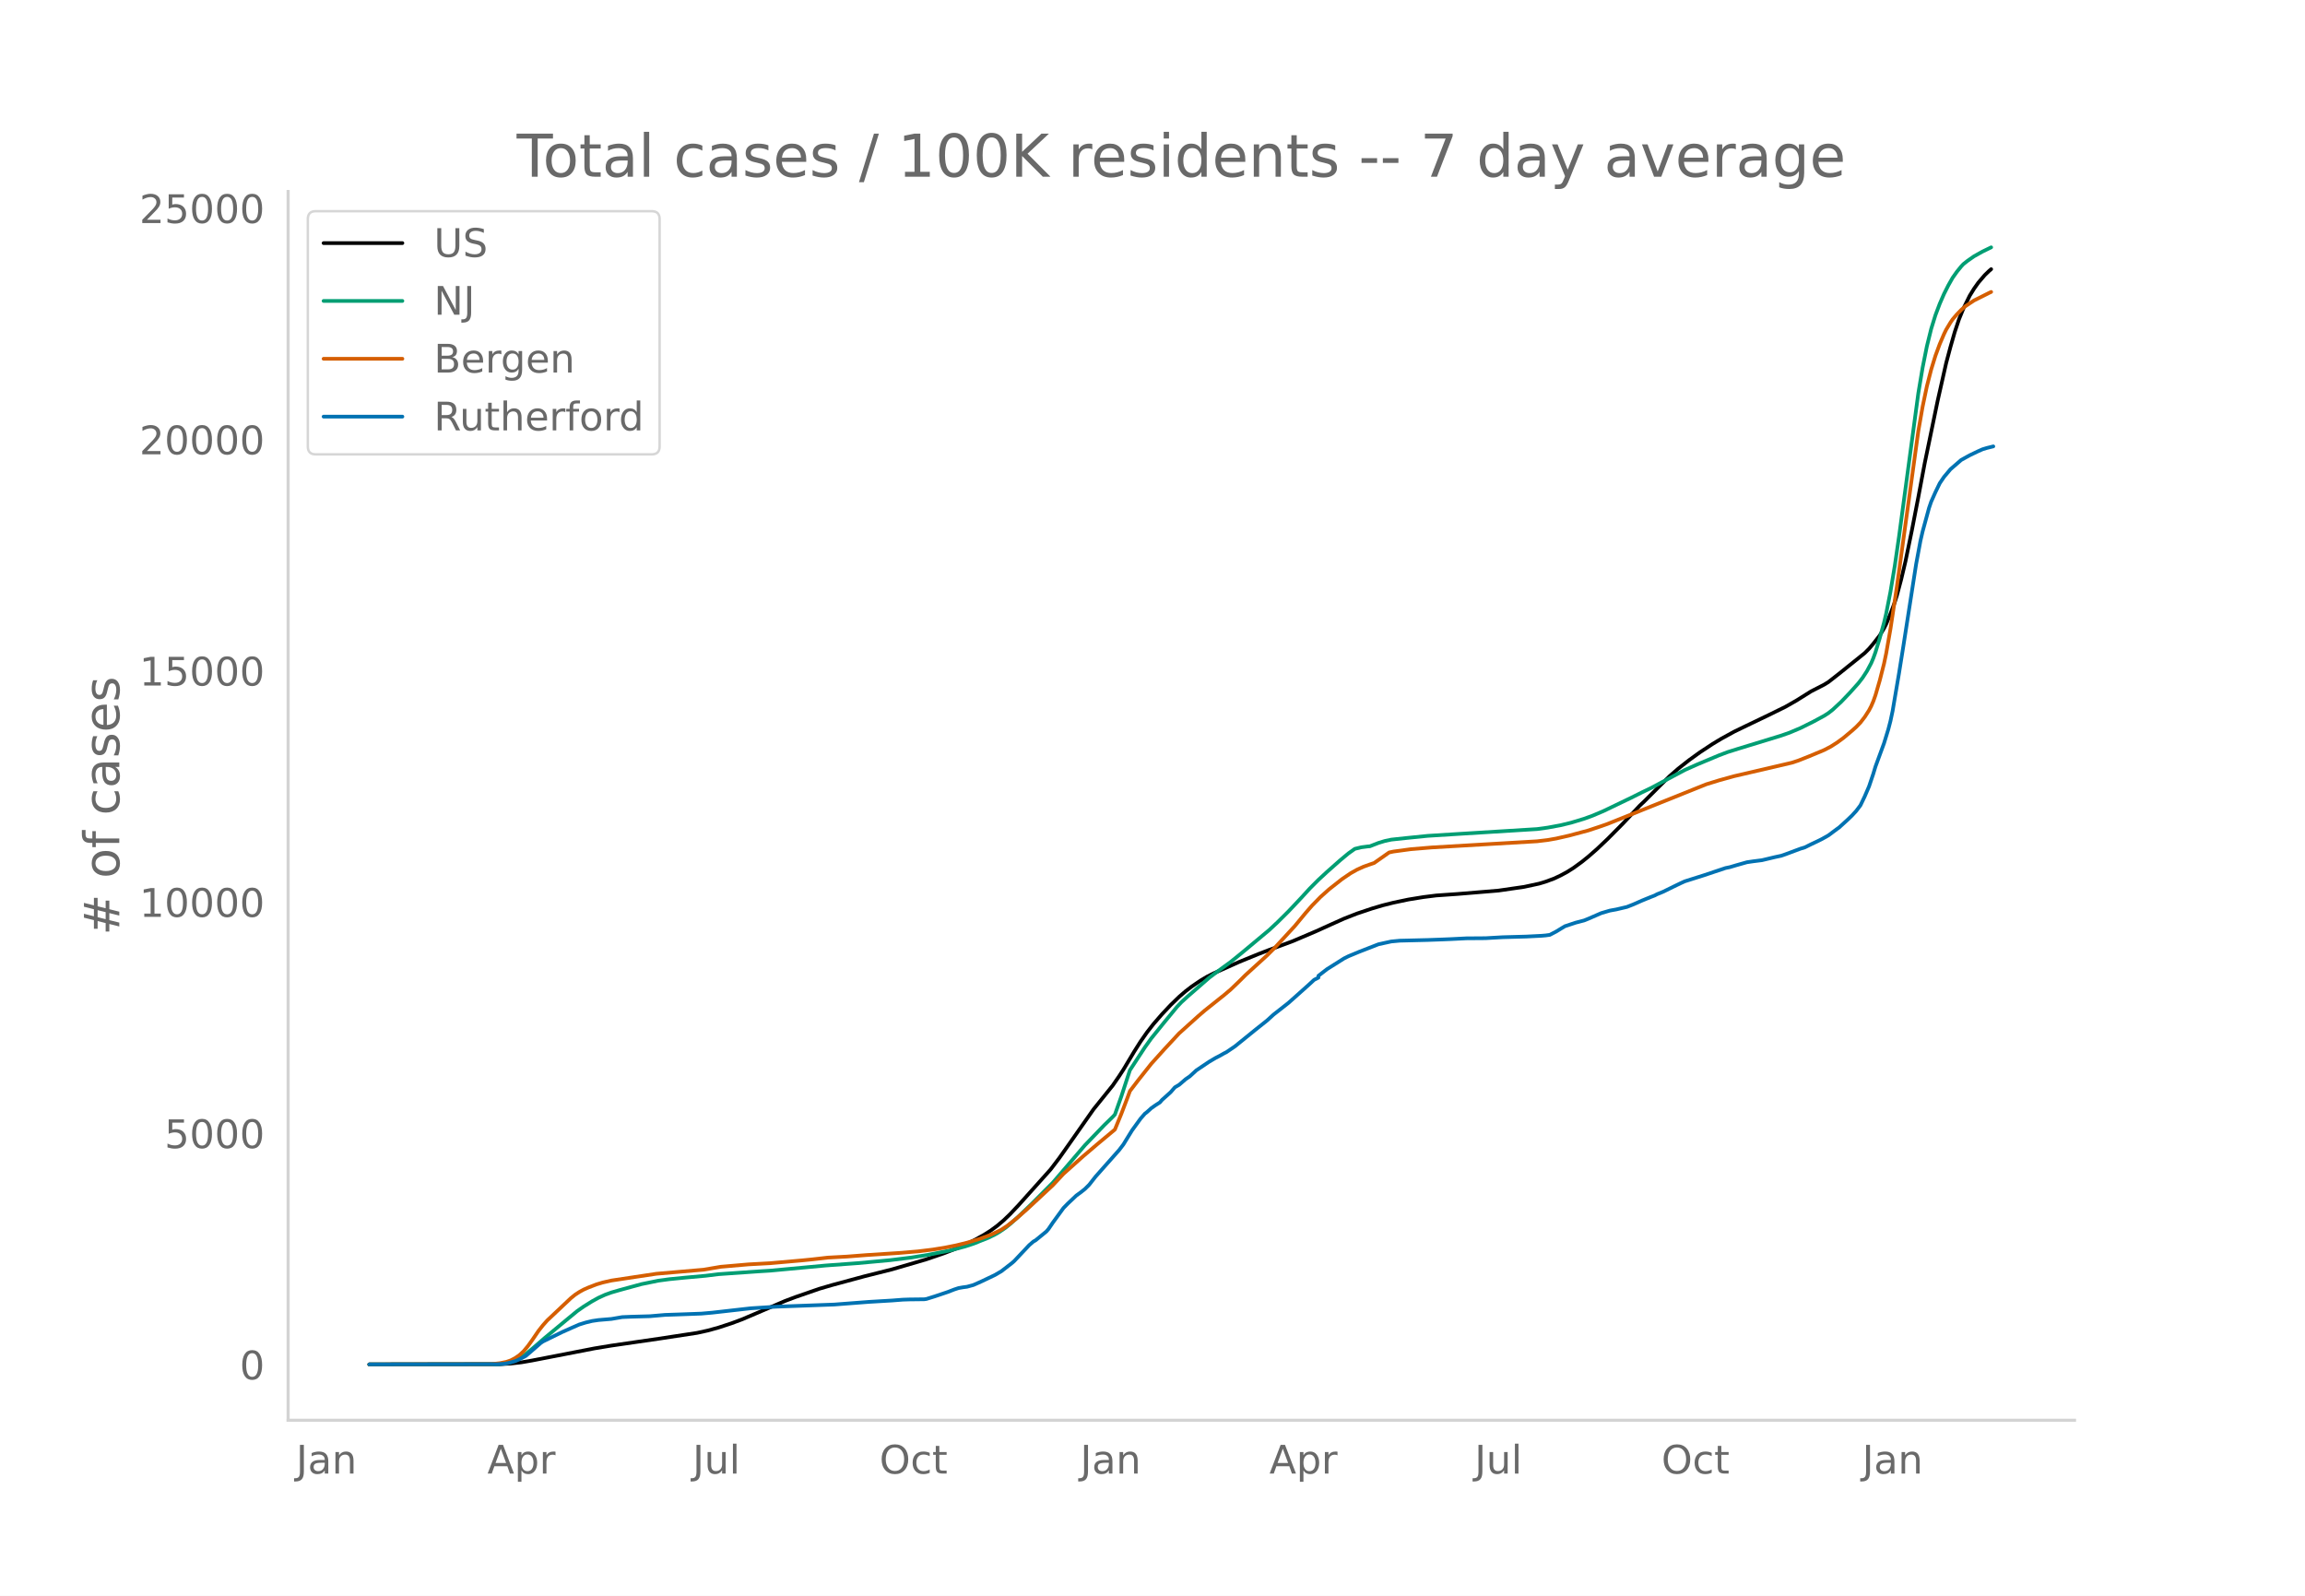
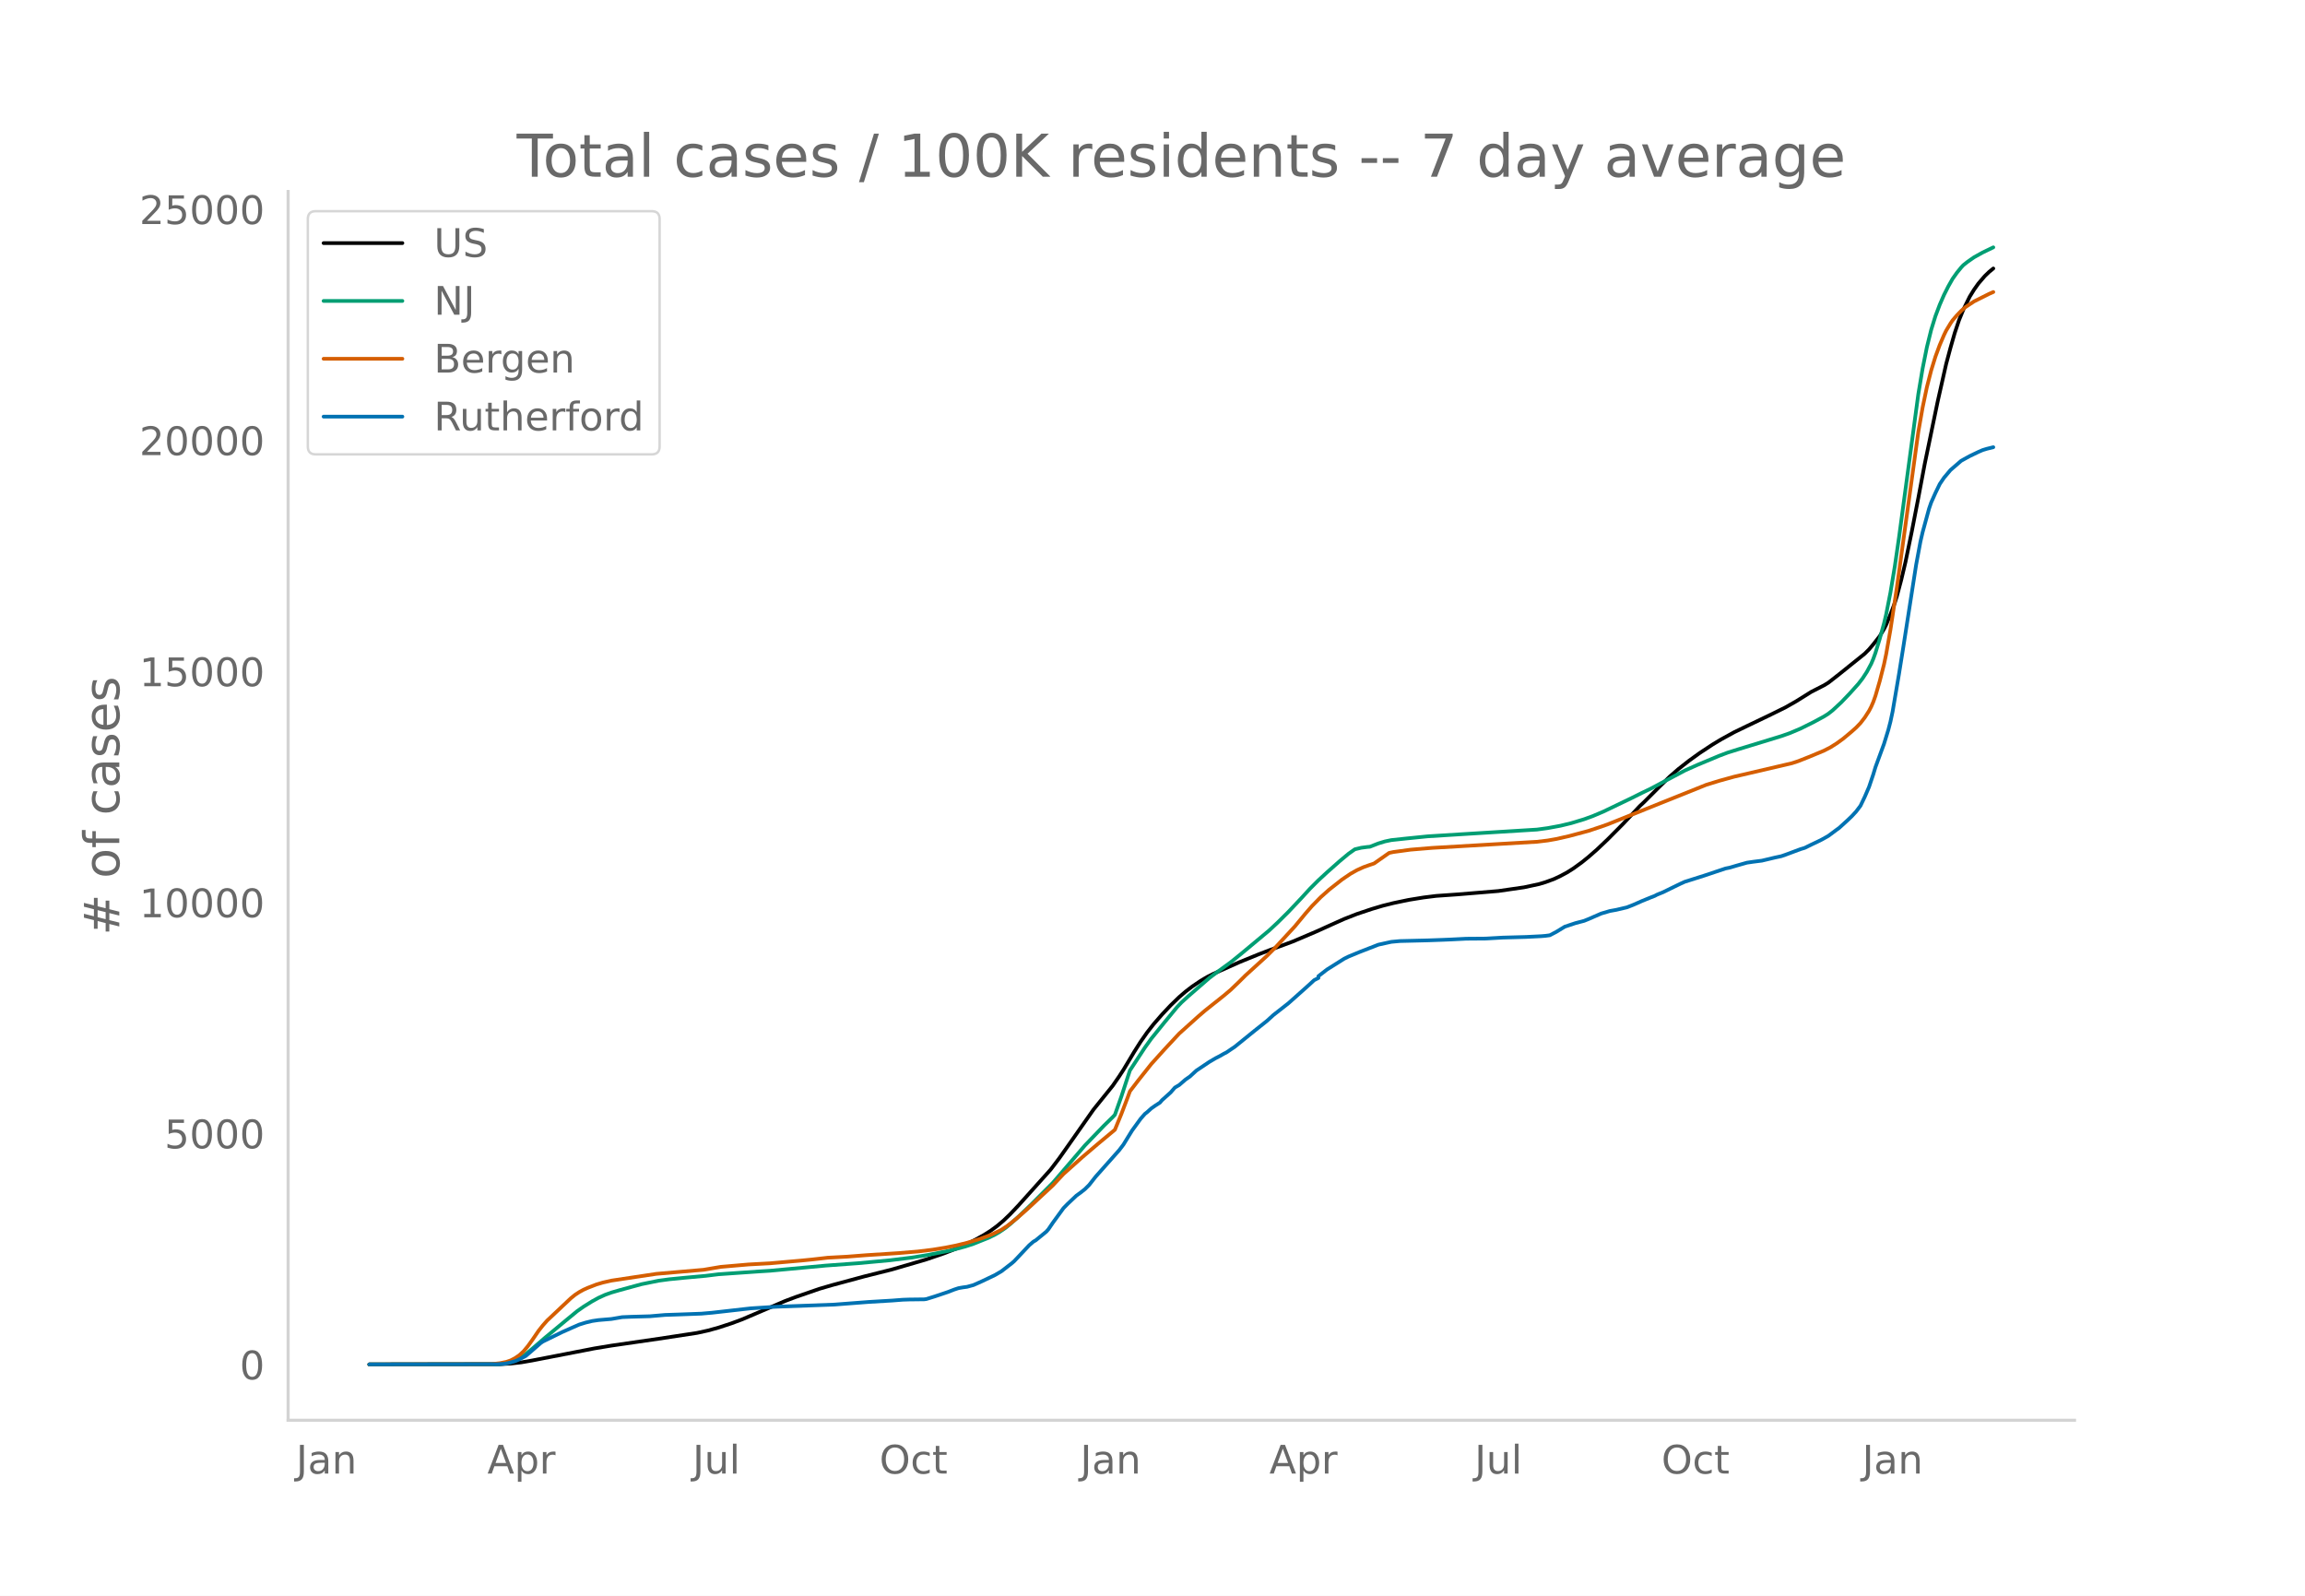
<svg xmlns="http://www.w3.org/2000/svg" xmlns:xlink="http://www.w3.org/1999/xlink" height="864" viewBox="0 0 936 648" width="1248">
  <defs>
    <style>*{stroke-linecap:butt;stroke-linejoin:round}</style>
  </defs>
  <g id="figure_1">
    <path d="M0 648h936V0H0z" style="fill:#fff" id="patch_1" />
    <g id="axes_1">
      <path d="M117 576.72h725.4V77.76H117z" style="fill:none" id="patch_2" />
-       <path clip-path="url(#p8472754791)" d="m149.973 554.04 53.07-.087 4.35-.25 4.35-.5 4.35-.754 25.229-4.895 6.96-1.148 19.14-2.783 15.66-2.383 4.35-.954 4.35-1.203 5.22-1.715 4.35-1.62 5.22-2.226 12.18-5.223 4.35-1.64 9.57-3.316 5.22-1.525 13.05-3.53 11.309-2.845 13.92-4.07 6.96-2.386 6.09-2.363 3.48-1.566 3.48-1.755 3.48-1.931 2.61-1.655 2.61-1.914 2.61-2.205 2.61-2.503 3.48-3.68 13.05-14.547 3.48-4.573 4.35-6.17 9.57-13.642 7.83-9.719 2.61-3.786 1.74-2.68 4.35-7.27 2.61-4.118 2.61-3.732 2.61-3.344 3.48-4.009 3.479-3.699 3.48-3.365 2.61-2.25 2.61-2.003 3.48-2.357 2.61-1.553 2.61-1.326 10.44-4.668 7.83-3.203 4.35-1.675 9.57-3.542 9.57-4.076 6.09-2.76 5.22-2.338 5.22-2.046 6.09-2.042 4.35-1.29 4.35-1.089 6.09-1.279 6.09-.991 5.22-.651 2.61-.183 6.09-.428 7.829-.645 8.7-.724 10.44-1.514 6.09-1.309 2.61-.786 3.48-1.282 2.61-1.236 2.61-1.398 2.61-1.65 3.48-2.528 2.61-2.108 3.48-3.043 4.35-4.128 6.09-6.14 4.35-4.617 2.61-2.782 1.74-1.629 6.09-6.097 4.35-4.283 3.48-3.028 4.35-3.418 4.35-3.139 5.22-3.442 3.48-2.096 5.22-2.864 5.22-2.53 8.699-4.172 6.96-3.425 4.35-2.48 6.09-3.808 2.61-1.333 2.61-1.34 1.74-1.063 4.35-3.4 10.44-8.4 1.74-1.743 1.74-2.06 2.61-3.338 1.74-2.893.87-1.725 1.74-4.189 1.74-4.65.87-2.754 1.74-6.509 1.74-7.34 2.61-12.652 2.61-13.448 2.61-13.834 1.74-8.388 3.48-16.808 3.48-15.428 1.74-6.518 1.74-6.064 1.74-5.205 1.74-4.262 2.61-5.298 1.74-2.822 1.74-2.463 2.61-3.057 1.74-1.683.87-.74h0" style="fill:none;stroke:#000;stroke-linecap:round;stroke-width:1.5" id="line2d_1" />
-       <path clip-path="url(#p8472754791)" d="m149.973 554.04 51.33-.08 2.61-.174 2.61-.409 1.74-.535 1.74-.763 1.74-.993 1.74-1.202 2.61-2.162 5.22-4.514 8.7-7.22 4.349-3.583 2.61-1.829 3.48-2.174 2.61-1.43 2.61-1.191 2.61-.952 3.48-1.006 8.7-2.376 6.96-1.42 4.35-.585 6.09-.606 8.7-.79 5.22-.645 16.53-1.151 4.35-.269 22.62-2.1 13.05-.957 13.049-1.206 8.7-1.074 6.96-1.13 8.7-1.732 6.09-1.616 3.48-1.135 6.09-2.433 2.61-1.286 1.74-1.005 2.61-1.783 1.74-1.414 3.48-3.105 5.22-5.011 8.7-8.724 13.05-15.218 7.83-8.14 3.48-3.394.87-.934 2.61-7.373 3.48-10.628 6.09-9.313 2.61-3.636 5.22-6.456 5.219-6.338 1.74-1.844 2.61-2.39 8.7-7.572 3.48-2.617 5.22-3.786 4.35-3.52 11.31-9.443 3.48-3.25 4.35-4.318 5.22-5.541 3.48-3.8 3.48-3.487 3.48-3.217 5.22-4.623 3.48-2.902 2.61-1.847 2.61-.627 2.61-.339.87-.064 3.48-1.361 2.61-.795 2.61-.551 6.09-.654 8.7-.877 13.05-.817 31.319-1.933 4.35-.593 5.22-.964 4.35-1.054 5.22-1.58 3.48-1.267 4.35-1.844 11.31-5.434 4.35-2.172 3.48-1.668 6.96-3.712 6.96-3.705 5.22-2.328 8.7-3.64 3.48-1.315 4.35-1.363 17.399-5.324 3.48-1.224 4.35-1.842 5.22-2.592 4.35-2.353 1.74-1.108 1.74-1.37 3.48-3.226 3.48-3.639 3.48-3.88 1.74-2.25 1.74-2.67 1.74-3.24.87-2.055.87-2.403 1.74-5.727 1.74-6.296.87-3.69 1.74-8.856 1.74-10.454 1.74-11.986 7.83-58.167 1.74-10.381 1.74-8.69 1.74-7.032 1.74-5.618 1.74-4.61 1.74-4.004 1.74-3.449 1.74-3.074 1.74-2.46 1.74-2.143.87-.94 1.74-1.377 2.61-1.82 3.48-1.942 3.48-1.694h0" style="fill:none;stroke:#009e73;stroke-linecap:round;stroke-width:1.5" id="line2d_2" />
-       <path clip-path="url(#p8472754791)" d="m149.973 554.04 49.59-.107 3.48-.393 2.61-.532 1.74-.597 1.74-.917 1.74-1.175 1.74-1.603 1.74-2.096 1.74-2.417 2.61-3.813 1.74-2.206 1.74-1.965 9.57-9.024 1.739-1.41 1.74-1.148 1.74-.956 1.74-.778 3.48-1.348 2.61-.78 3.48-.79 18.27-2.751 19.14-1.65 6.96-1.182 11.31-.98 8.7-.47 13.05-1.149 4.35-.432 6.09-.696 7.83-.423 7.83-.608 13.049-.84 7.83-.651 6.09-.741 5.22-.856 4.35-.869 4.35-1.074 5.22-1.573 3.48-1.269 1.74-.719 3.48-1.7 2.61-1.75 3.48-2.774 4.35-3.811 10.44-9.706 4.35-4.657 7.83-6.995 6.09-5.197 6.96-5.798 2.61-6.363 2.61-6.841.87-2.396 3.48-4.544 5.22-6.58 5.22-5.796 6.089-6.553 4.35-3.915 3.48-3.135 2.61-2.25 7.83-6.24 2.61-2.206 3.48-3.34 2.61-2.596 8.7-7.924 3.48-3.48 7.83-8.493 4.35-5.27 2.61-2.992 3.48-3.554 3.48-3.103 5.22-4.11 3.48-2.371 2.61-1.464 2.61-1.19 2.61-.937 1.74-.59 6.09-4.276 1.74-.367 6.96-.947 8.7-.727 42.629-2.49 4.35-.52 3.48-.609 5.22-1.186 7.83-2.098 5.22-1.736 2.61-.926 40.02-16.068 5.22-1.613 6.09-1.686 23.489-5.476 2.61-.862 4.35-1.722 6.09-2.54 2.61-1.346 2.61-1.654 2.61-1.902 3.48-2.916 1.74-1.558 1.74-1.812 1.74-2.255 1.74-2.71.87-1.664.87-2.018.87-2.441 1.74-5.995 1.74-6.84.87-4.13 1.74-9.938 2.61-17.187 8.7-63.134 1.74-9.911 1.74-8.324 1.74-6.772 1.74-5.642 1.74-4.725 1.74-4.06.87-1.788 1.74-2.893.87-1.282 1.74-2.028 1.74-1.805 1.74-1.527 3.48-2.31 6.09-3.06.87-.407h0" style="fill:none;stroke:#d55e00;stroke-linecap:round;stroke-width:1.5" id="line2d_3" />
-       <path clip-path="url(#p8472754791)" d="m149.973 554.04 52.2-.088 2.61-.176 1.74-.322 2.61-.719 1.74-.747 2.61-1.364 1.74-1.48 4.35-3.782.87-.602 7.83-3.84 4.349-1.935 2.61-1.144 2.61-.806 2.61-.63 2.61-.382 5.22-.44 4.35-.747 3.48-.147 7.83-.22 6.09-.527 5.22-.176 6.09-.22 3.48-.132 4.35-.381 15.66-1.774 7.83-.498 2.61-.162 23.49-.865 13.92-1.07 9.569-.571 4.35-.338 2.61-.088 6.09-.073.87-.117 3.48-1.085 5.22-1.76 2.61-1.01 1.74-.572 1.74-.308 1.74-.235 2.61-.718 3.48-1.554 5.22-2.492 2.61-1.525 4.35-3.371.87-.763 6.09-6.465 1.74-1.495.87-.484 4.35-3.562.87-.997 1.74-2.565 4.35-5.981 1.74-1.774 3.48-3.299 1.74-1.26 1.74-1.378 1.74-1.73 2.61-3.328 9.57-10.79 1.74-2.286 1.74-2.844 1.74-2.83 3.48-4.793 1.74-1.994.87-.674 1.74-1.569 1.74-1.217 1.74-1.114.87-1.011 3.479-3.123 1.74-1.993 1.74-1.027 2.61-2.257 1.74-1.202 2.61-2.404 5.22-3.504 2.61-1.54 1.74-.894 1.74-.996.87-.426 3.48-2.36 7.83-6.347 1.74-1.393 3.48-2.77 2.61-2.376 6.09-4.779 6.96-6.2 1.74-1.57 1.74-1.612 1.74-.88v-.747l3.48-2.697 6.96-4.383 1.74-.865 1.74-.719 2.61-1.085 7.83-3.049 5.22-1.143 3.48-.323 11.31-.278 6.09-.22 3.48-.147 6.089-.308 7.83-.058 6.96-.396 9.57-.264 6.09-.308 1.74-.146 1.74-.235 2.61-1.363 3.48-2.126 4.35-1.451 3.48-.91 1.74-.703 5.22-2.272 3.48-1.026 2.61-.47 4.35-1.025 2.61-1.027 3.48-1.539 3.48-1.422 1.74-.674.87-.47 2.61-1.07 4.35-2.14 2.61-1.26 1.74-.792 7.83-2.478 8.7-2.917 1.74-.352 2.61-.777 4.35-1.231 2.61-.381 3.479-.44 5.22-1.246 2.61-.557 1.74-.601 6.09-2.272 1.74-.528 2.61-1.29 2.61-1.232 1.74-.864 2.61-1.466 3.48-2.595.87-.616 3.48-3.166 1.74-1.672 1.74-1.89 1.74-2.302 1.74-3.636 1.74-4.031 1.74-5.16.87-2.888 3.48-9.485 1.74-5.659.87-3.342.87-4.09 2.61-15.363 1.74-10.863 5.22-33.527 1.74-9.352.87-3.768 2.61-9.573.87-2.536 1.74-3.9 1.74-3.59 1.74-2.58 2.61-3.109 4.35-3.767 3.48-1.92 3.48-1.672 1.74-.762 1.74-.528 2.61-.645h0" style="fill:none;stroke:#0072b2;stroke-linecap:round;stroke-width:1.5" id="line2d_4" />
+       <path clip-path="url(#pf4206fbfcd)" d="m149.973 554.04 53.07-.087 4.35-.25 4.35-.498 4.35-.755 25.229-4.89 6.96-1.147 19.14-2.78 15.66-2.382 4.35-.953 4.35-1.202 5.22-1.713 4.35-1.618 5.22-2.224 12.18-5.219 4.35-1.64 9.57-3.311 5.22-1.524 13.05-3.526 11.309-2.843 13.92-4.067 6.96-2.384 6.09-2.36 3.48-1.565 3.48-1.754 3.48-1.929 2.61-1.653 2.61-1.913 2.61-2.203 2.61-2.5 3.48-3.677 13.05-14.534 3.48-4.568 4.35-6.165 9.57-13.63 7.83-9.71 2.61-3.783 1.74-2.677 4.35-7.263 2.61-4.115 2.61-3.729 2.61-3.34 3.48-4.006 3.479-3.696 3.48-3.362 2.61-2.247 2.61-2.002 3.48-2.355 2.61-1.551 2.61-1.325 10.44-4.664 7.83-3.2 4.35-1.673 9.57-3.54 9.57-4.072 6.09-2.758 5.22-2.335 5.22-2.044 6.09-2.04 4.35-1.29 4.35-1.087 6.09-1.278 6.09-.99 5.22-.651 2.61-.182 6.09-.429 7.829-.643 8.7-.724 10.44-1.512 6.09-1.308 2.61-.786 3.48-1.28 2.61-1.236 2.61-1.396 2.61-1.649 3.48-2.526 2.61-2.106 3.48-3.04 4.35-4.124 6.09-6.135 4.35-4.612 2.61-2.78 1.74-1.627 6.09-6.092 4.35-4.28 3.48-3.024 4.35-3.416 4.35-3.136 5.22-3.439 3.48-2.093 5.22-2.862 5.22-2.529 8.699-4.166 6.96-3.423 4.35-2.477 6.09-3.805 2.61-1.332 2.61-1.339 1.74-1.061 4.35-3.399 10.44-8.392 1.74-1.741 1.74-2.059 2.61-3.334 1.74-2.89.87-1.724 1.74-4.185 1.74-4.646.87-2.751 1.74-6.503 1.74-7.333 2.61-12.641 2.61-13.436 2.61-13.822 1.74-8.38 3.48-16.794 3.48-15.414 1.74-6.512 1.74-6.058 1.74-5.2 1.74-4.258 2.61-5.294 1.74-2.82 1.74-2.46 2.61-3.054 1.74-1.682 1.74-1.42h0" style="fill:none;stroke:#000;stroke-linecap:round;stroke-width:1.5" id="line2d_1" />
+       <path clip-path="url(#pf4206fbfcd)" d="m149.973 554.04 51.33-.08 2.61-.174 2.61-.408 1.74-.535 1.74-.763 1.74-.992 1.74-1.2 2.61-2.16 5.22-4.51 8.7-7.213 4.349-3.58 2.61-1.828 3.48-2.172 2.61-1.429 2.61-1.19 2.61-.95 3.48-1.006 8.7-2.374 6.96-1.42 4.35-.583 6.09-.605 8.7-.79 5.22-.644 16.53-1.15 4.35-.269 22.62-2.098 13.05-.956 13.049-1.205 8.7-1.073 6.96-1.13 8.7-1.73 6.09-1.614 3.48-1.133 6.09-2.432 2.61-1.284 1.74-1.005 2.61-1.78 1.74-1.414 3.48-3.102 5.22-5.007 8.7-8.716 13.05-15.204 7.83-8.132 3.48-3.392.87-.932 2.61-7.367 3.48-10.619 6.09-9.304 2.61-3.633 5.22-6.45 5.219-6.332 1.74-1.842 2.61-2.39 8.7-7.564 3.48-2.614 5.22-3.783 4.35-3.518 11.31-9.434 3.48-3.247 4.35-4.314 5.22-5.536 3.48-3.797 3.48-3.483 3.48-3.214 5.22-4.619 3.48-2.9 2.61-1.845 2.61-.627 2.61-.338.87-.064 3.48-1.36 2.61-.794 2.61-.55 6.09-.653 8.7-.877 13.05-.816 31.319-1.932 4.35-.592 5.22-.963 4.35-1.053 5.22-1.578 3.48-1.267 4.35-1.842 11.31-5.43 4.35-2.169 3.48-1.666 6.96-3.71 6.96-3.701 5.22-2.325 8.7-3.637 3.48-1.314 4.35-1.362 17.399-5.32 3.48-1.222 4.35-1.84 5.22-2.59 4.35-2.352 1.74-1.107 1.74-1.368 3.48-3.223 3.48-3.636 3.48-3.876 1.74-2.248 1.74-2.667 1.74-3.238.87-2.053.87-2.4 1.74-5.723 1.74-6.29.87-3.686 1.74-8.849 1.74-10.445 1.74-11.975 7.83-58.115 1.74-10.371 1.74-8.682 1.74-7.026 1.74-5.613 1.74-4.606 1.74-4 1.74-3.446 1.74-3.071 1.74-2.458 1.74-2.141.87-.939 1.74-1.376 2.61-1.82 3.48-1.938 4.35-2.101h0" style="fill:none;stroke:#009e73;stroke-linecap:round;stroke-width:1.5" id="line2d_2" />
+       <path clip-path="url(#pf4206fbfcd)" d="m149.973 554.04 49.59-.107 3.48-.392 2.61-.533 1.74-.595 1.74-.917 1.74-1.174 1.74-1.6 1.74-2.095 1.74-2.415 2.61-3.81 1.74-2.204 1.74-1.963 9.57-9.016 1.739-1.41 1.74-1.146 1.74-.955 1.74-.777 3.48-1.346 2.61-.78 3.48-.79 18.27-2.748 19.14-1.648 6.96-1.182 11.31-.978 8.7-.47 13.05-1.148 4.35-.432 6.09-.695 7.83-.423 7.83-.608 13.049-.838 7.83-.65 6.09-.741 5.22-.855 4.35-.868 4.35-1.074 5.22-1.571 3.48-1.268 1.74-.718 3.48-1.7 2.61-1.748 3.48-2.77 4.35-3.809 10.44-9.696 4.35-4.654 7.83-6.988 6.09-5.193 6.96-5.792 2.61-6.357 2.61-6.836.87-2.394 3.48-4.539 5.22-6.574 5.22-5.79 6.089-6.549 4.35-3.911 3.48-3.131 2.61-2.248 7.83-6.236 2.61-2.203 3.48-3.337 2.61-2.593 8.7-7.917 3.48-3.478 7.83-8.485 4.35-5.264 2.61-2.99 3.48-3.55 3.48-3.102 5.22-4.106 3.48-2.369 2.61-1.462 2.61-1.19 2.61-.936 1.74-.589 6.09-4.272 1.74-.367 6.96-.946 8.7-.726 42.629-2.488 4.35-.519 3.48-.608 5.22-1.186 7.83-2.096 5.22-1.734 2.61-.926 40.02-16.053 5.22-1.612 6.09-1.684 23.489-5.472 2.61-.86 4.35-1.721 6.09-2.539 2.61-1.343 2.61-1.653 2.61-1.9 3.48-2.913 1.74-1.558 1.74-1.81 1.74-2.252 1.74-2.708.87-1.663.87-2.015.87-2.44 1.74-5.989 1.74-6.835.87-4.124 1.74-9.93 2.61-17.172 8.7-63.078 1.74-9.902 1.74-8.316 1.74-6.766 1.74-5.637 1.74-4.72 1.74-4.056.87-1.787 1.74-2.89.87-1.282 1.74-2.025 1.74-1.804 1.74-1.526 3.48-2.308 6.09-3.057 1.74-.765h0" style="fill:none;stroke:#d55e00;stroke-linecap:round;stroke-width:1.5" id="line2d_3" />
+       <path clip-path="url(#pf4206fbfcd)" d="m149.973 554.04 52.2-.088 2.61-.176 1.74-.322 2.61-.718 1.74-.746 2.61-1.363 1.74-1.479 4.35-3.779.87-.6 7.83-3.838 4.349-1.933 2.61-1.142 2.61-.806 2.61-.63 2.61-.38 5.22-.44 4.35-.747 3.48-.146 7.83-.22 6.09-.527 5.22-.176 6.09-.22 3.48-.132 4.35-.38 15.66-1.773 7.83-.498 2.61-.16 23.49-.865 13.92-1.069 9.569-.571 4.35-.337 2.61-.088 6.09-.073.87-.117 3.48-1.084 5.22-1.758 2.61-1.01 1.74-.572 1.74-.307 1.74-.234 2.61-.718 3.48-1.553 5.22-2.49 2.61-1.523 4.35-3.368.87-.762 6.09-6.46 1.74-1.493.87-.483 4.35-3.56.87-.995 1.74-2.564 4.35-5.975 1.74-1.772 3.48-3.296 1.74-1.26 1.74-1.376 1.74-1.729 2.61-3.324 9.57-10.78 1.74-2.285 1.74-2.841 1.74-2.827 3.48-4.79 1.74-1.991.87-.674 1.74-1.567 1.74-1.216 1.74-1.113.87-1.01 3.479-3.12 1.74-1.992 1.74-1.025 2.61-2.256 1.74-1.201 2.61-2.402 5.22-3.5 2.61-1.538 1.74-.894 1.74-.996.87-.425 3.48-2.358 7.83-6.342 1.74-1.39 3.48-2.77 2.61-2.372 6.09-4.775 6.96-6.195 1.74-1.567 1.74-1.611 1.74-.879v-.747l3.48-2.695 6.96-4.38 1.74-.863 1.74-.718 2.61-1.084 7.83-3.046 5.22-1.143 3.48-.322 11.31-.278 6.09-.22 3.48-.146 6.089-.308 7.83-.059 6.96-.395 9.57-.264 6.09-.307 1.74-.147 1.74-.234 2.61-1.362 3.48-2.124 4.35-1.45 3.48-.908 1.74-.703 5.22-2.27 3.48-1.025 2.61-.47 4.35-1.024 2.61-1.026 3.48-1.537 3.48-1.421 1.74-.674.87-.469 2.61-1.069 4.35-2.138 2.61-1.26 1.74-.79 7.83-2.476 8.7-2.915 1.74-.351 2.61-.776 4.35-1.23 2.61-.381 3.479-.44 5.22-1.245 2.61-.556 1.74-.6 6.09-2.271 1.74-.527 2.61-1.29 2.61-1.23 1.74-.864 2.61-1.464 3.48-2.593.87-.615 3.48-3.163 1.74-1.67 1.74-1.89 1.74-2.299 1.74-3.632 1.74-4.028 1.74-5.156.87-2.885 3.48-9.476 1.74-5.654.87-3.34.87-4.085 2.61-15.35 1.74-10.853 5.22-33.496 1.74-9.345.87-3.764 2.61-9.564.87-2.534 1.74-3.896 1.74-3.588 1.74-2.578 2.61-3.105 4.35-3.764 3.48-1.919 3.48-1.67 1.74-.761 1.74-.527 2.61-.645h0" style="fill:none;stroke:#0072b2;stroke-linecap:round;stroke-width:1.5" id="line2d_4" />
      <path d="M117 576.72V77.76" style="fill:none;stroke:#d3d3d3;stroke-linecap:square;stroke-linejoin:miter;stroke-width:1.25" id="patch_3" />
      <path d="M117 576.72h725.4" style="fill:none;stroke:#d3d3d3;stroke-linecap:square;stroke-linejoin:miter;stroke-width:1.25" id="patch_4" />
      <g id="matplotlib.axis_1">
        <g id="xtick_1">
          <g style="fill:#696969" transform="matrix(.16 0 0 -.16 120.24 598.378)" id="text_1">
            <defs>
              <path d="M9.813 72.906h9.859V5.078q0-13.187-5-19.14-5-5.954-16.094-5.954h-3.75v8.297h3.078q6.531 0 9.219 3.672Q9.813-4.39 9.813 5.078z" id="DejaVuSans-74" />
              <path d="M34.281 27.484q-10.89 0-15.093-2.484-4.204-2.484-4.204-8.5 0-4.781 3.157-7.594 3.156-2.797 8.562-2.797 7.485 0 12 5.297 4.516 5.297 4.516 14.078v2zm17.922 3.72V0H43.22v8.297Q40.14 3.328 35.547.953q-4.594-2.375-11.234-2.375-8.391 0-13.36 4.719Q6 8.016 6 15.922q0 9.219 6.172 13.906 6.187 4.688 18.437 4.688h12.61v.89q0 6.203-4.078 9.594-4.078 3.39-11.453 3.39-4.688 0-9.141-1.124-4.438-1.125-8.531-3.375v8.312q4.921 1.906 9.562 2.844 4.64.953 9.031.953 11.875 0 17.735-6.156 5.86-6.14 5.86-18.64z" id="DejaVuSans-97" />
              <path d="M54.89 33.016V0h-8.984v32.719q0 7.765-3.031 11.61-3.031 3.858-9.078 3.858-7.281 0-11.484-4.64-4.204-4.625-4.204-12.64V0H9.08v54.688h9.03v-8.5q3.235 4.937 7.594 7.374Q30.078 56 35.797 56q9.422 0 14.25-5.828 4.844-5.828 4.844-17.156z" id="DejaVuSans-110" />
            </defs>
            <use xlink:href="#DejaVuSans-74" />
            <use x="29.492" xlink:href="#DejaVuSans-97" />
            <use x="90.771" xlink:href="#DejaVuSans-110" />
          </g>
        </g>
        <g id="xtick_2">
          <g style="fill:#696969" transform="matrix(.16 0 0 -.16 197.902 598.378)" id="text_2">
            <defs>
              <path d="M34.188 63.188 20.797 26.906h26.812zm-5.579 9.718h11.188L67.578 0h-10.25l-6.64 18.703h-32.86L11.188 0H.78z" id="DejaVuSans-65" />
              <path d="M18.11 8.203v-29H9.077v75.484h9.031v-8.296q2.844 4.875 7.157 7.234Q29.594 56 35.594 56q9.968 0 16.187-7.906 6.235-7.907 6.235-20.797T51.78 6.484q-6.218-7.906-16.187-7.906-6 0-10.328 2.375-4.313 2.375-7.157 7.25zm30.578 19.094q0 9.906-4.079 15.547-4.078 5.64-11.203 5.64-7.14 0-11.218-5.64-4.079-5.64-4.079-15.547 0-9.906 4.078-15.547 4.079-5.64 11.22-5.64 7.124 0 11.202 5.64t4.078 15.547z" id="DejaVuSans-112" />
              <path d="M41.11 46.297q-1.516.875-3.297 1.281Q36.03 48 33.89 48q-7.625 0-11.703-4.953-4.079-4.953-4.079-14.234V0H9.08v54.688h9.03v-8.5q2.844 4.984 7.375 7.39Q30.031 56 36.531 56q.922 0 2.047-.125 1.125-.11 2.484-.36z" id="DejaVuSans-114" />
            </defs>
            <use xlink:href="#DejaVuSans-65" />
            <use x="68.408" xlink:href="#DejaVuSans-112" />
            <use x="131.885" xlink:href="#DejaVuSans-114" />
          </g>
        </g>
        <g id="xtick_3">
          <g style="fill:#696969" transform="matrix(.16 0 0 -.16 281.26 598.378)" id="text_3">
            <defs>
              <path d="M8.5 21.578v33.11h8.984V21.922q0-7.766 3.016-11.656 3.031-3.875 9.094-3.875 7.265 0 11.484 4.64 4.234 4.64 4.234 12.656v31h8.985V0h-8.984v8.406Q42.047 3.422 37.718 1q-4.313-2.422-10.032-2.422-9.421 0-14.312 5.86Q8.5 10.296 8.5 21.578zM31.11 56z" id="DejaVuSans-117" />
              <path d="M9.422 75.984h8.984V0H9.422z" id="DejaVuSans-108" />
            </defs>
            <use xlink:href="#DejaVuSans-74" />
            <use x="29.492" xlink:href="#DejaVuSans-117" />
            <use x="92.871" xlink:href="#DejaVuSans-108" />
          </g>
        </g>
        <g id="xtick_4">
          <g style="fill:#696969" transform="matrix(.16 0 0 -.16 357.118 598.378)" id="text_4">
            <defs>
              <path d="M39.406 66.219q-10.75 0-17.078-8.016-6.312-8-6.312-21.828 0-13.766 6.312-21.781 6.328-8 17.078-8 10.735 0 17.016 8 6.281 8.015 6.281 21.781 0 13.828-6.281 21.828-6.281 8.016-17.016 8.016zm0 8q15.328 0 24.5-10.281 9.188-10.282 9.188-27.563 0-17.234-9.188-27.516-9.172-10.28-24.5-10.28-15.375 0-24.593 10.25-9.204 10.265-9.204 27.546t9.204 27.563q9.218 10.28 24.593 10.28z" id="DejaVuSans-79" />
              <path d="M48.781 52.594v-8.407q-3.812 2.11-7.64 3.157-3.828 1.047-7.735 1.047-8.75 0-13.593-5.547-4.829-5.532-4.829-15.547 0-10.016 4.829-15.563 4.843-5.53 13.593-5.53 3.907 0 7.735 1.046 3.828 1.047 7.64 3.156V2.094Q45.016.344 40.984-.531q-4.015-.89-8.562-.89-12.36 0-19.64 7.765-7.266 7.765-7.266 20.953 0 13.375 7.343 21.031Q20.22 56 33.016 56q4.14 0 8.093-.86 3.953-.843 7.672-2.546z" id="DejaVuSans-99" />
              <path d="M18.313 70.219V54.688h18.5v-6.985h-18.5V18.016q0-6.688 1.828-8.594 1.828-1.906 7.453-1.906h9.218V0h-9.218q-10.407 0-14.36 3.875-3.953 3.89-3.953 14.14v29.688H2.687v6.984h6.594V70.22z" id="DejaVuSans-116" />
            </defs>
            <use xlink:href="#DejaVuSans-79" />
            <use x="78.711" xlink:href="#DejaVuSans-99" />
            <use x="133.691" xlink:href="#DejaVuSans-116" />
          </g>
        </g>
        <g id="xtick_5">
          <g style="fill:#696969" transform="matrix(.16 0 0 -.16 438.658 598.378)" id="text_5">
            <use xlink:href="#DejaVuSans-74" />
            <use x="29.492" xlink:href="#DejaVuSans-97" />
            <use x="90.771" xlink:href="#DejaVuSans-110" />
          </g>
        </g>
        <g id="xtick_6">
          <g style="fill:#696969" transform="matrix(.16 0 0 -.16 515.45 598.378)" id="text_6">
            <use xlink:href="#DejaVuSans-65" />
            <use x="68.408" xlink:href="#DejaVuSans-112" />
            <use x="131.885" xlink:href="#DejaVuSans-114" />
          </g>
        </g>
        <g id="xtick_7">
          <g style="fill:#696969" transform="matrix(.16 0 0 -.16 598.806 598.378)" id="text_7">
            <use xlink:href="#DejaVuSans-74" />
            <use x="29.492" xlink:href="#DejaVuSans-117" />
            <use x="92.871" xlink:href="#DejaVuSans-108" />
          </g>
        </g>
        <g id="xtick_8">
          <g style="fill:#696969" transform="matrix(.16 0 0 -.16 674.666 598.378)" id="text_8">
            <use xlink:href="#DejaVuSans-79" />
            <use x="78.711" xlink:href="#DejaVuSans-99" />
            <use x="133.691" xlink:href="#DejaVuSans-116" />
          </g>
        </g>
        <g id="xtick_9">
          <g style="fill:#696969" transform="matrix(.16 0 0 -.16 756.205 598.378)" id="text_9">
            <use xlink:href="#DejaVuSans-74" />
            <use x="29.492" xlink:href="#DejaVuSans-97" />
            <use x="90.771" xlink:href="#DejaVuSans-110" />
          </g>
        </g>
      </g>
      <g id="matplotlib.axis_2">
        <g id="ytick_1">
          <g style="fill:#696969" transform="matrix(.16 0 0 -.16 97.32 560.119)" id="text_10">
            <defs>
              <path d="M31.781 66.406q-7.61 0-11.453-7.5Q16.5 51.422 16.5 36.375q0-14.984 3.828-22.484 3.844-7.5 11.453-7.5 7.672 0 11.5 7.5 3.844 7.5 3.844 22.484 0 15.047-3.844 22.531-3.828 7.5-11.5 7.5zm0 7.813q12.266 0 18.735-9.703 6.468-9.688 6.468-28.141 0-18.406-6.468-28.11-6.47-9.687-18.735-9.687-12.25 0-18.718 9.688-6.47 9.703-6.47 28.109 0 18.453 6.47 28.14Q19.53 74.22 31.78 74.22z" id="DejaVuSans-48" />
            </defs>
            <use xlink:href="#DejaVuSans-48" />
          </g>
        </g>
        <g id="ytick_2">
-           <g style="fill:#696969" transform="matrix(.16 0 0 -.16 66.78 466.209)" id="text_11">
+           <g style="fill:#696969" transform="matrix(.16 0 0 -.16 66.78 466.293)" id="text_11">
            <defs>
              <path d="M10.797 72.906h38.719v-8.312H19.828v-17.86q2.14.735 4.281 1.094 2.157.36 4.313.36 12.203 0 19.328-6.688 7.14-6.688 7.14-18.11 0-11.765-7.328-18.296-7.328-6.516-20.656-6.516-4.593 0-9.36.781-4.75.782-9.827 2.344v9.922q4.39-2.39 9.078-3.563 4.687-1.171 9.906-1.171 8.453 0 13.375 4.437 4.938 4.438 4.938 12.063 0 7.609-4.938 12.047-4.922 4.453-13.375 4.453-3.953 0-7.89-.875-3.922-.875-8.016-2.735z" id="DejaVuSans-53" />
            </defs>
            <use xlink:href="#DejaVuSans-53" />
            <use x="63.623" xlink:href="#DejaVuSans-48" />
            <use x="127.246" xlink:href="#DejaVuSans-48" />
            <use x="190.869" xlink:href="#DejaVuSans-48" />
          </g>
        </g>
        <g id="ytick_3">
-           <g style="fill:#696969" transform="matrix(.16 0 0 -.16 56.6 372.299)" id="text_12">
+           <g style="fill:#696969" transform="matrix(.16 0 0 -.16 56.6 372.467)" id="text_12">
            <defs>
              <path d="M12.406 8.297h16.11v55.625l-17.532-3.516v8.985l17.438 3.515h9.86V8.296H54.39V0H12.406z" id="DejaVuSans-49" />
            </defs>
            <use xlink:href="#DejaVuSans-49" />
            <use x="63.623" xlink:href="#DejaVuSans-48" />
            <use x="127.246" xlink:href="#DejaVuSans-48" />
            <use x="190.869" xlink:href="#DejaVuSans-48" />
            <use x="254.492" xlink:href="#DejaVuSans-48" />
          </g>
        </g>
        <g id="ytick_4">
-           <g style="fill:#696969" transform="matrix(.16 0 0 -.16 56.6 278.388)" id="text_13">
+           <g style="fill:#696969" transform="matrix(.16 0 0 -.16 56.6 278.642)" id="text_13">
            <use xlink:href="#DejaVuSans-49" />
            <use x="63.623" xlink:href="#DejaVuSans-53" />
            <use x="127.246" xlink:href="#DejaVuSans-48" />
            <use x="190.869" xlink:href="#DejaVuSans-48" />
            <use x="254.492" xlink:href="#DejaVuSans-48" />
          </g>
        </g>
        <g id="ytick_5">
-           <g style="fill:#696969" transform="matrix(.16 0 0 -.16 56.6 184.478)" id="text_14">
+           <g style="fill:#696969" transform="matrix(.16 0 0 -.16 56.6 184.816)" id="text_14">
            <defs>
              <path d="M19.188 8.297h34.421V0H7.33v8.297q5.609 5.812 15.296 15.594 9.703 9.797 12.188 12.64 4.734 5.313 6.609 9 1.89 3.688 1.89 7.25 0 5.813-4.078 9.469-4.078 3.672-10.625 3.672-4.64 0-9.797-1.61-5.14-1.609-11-4.89v9.969Q13.767 71.78 18.938 73q5.188 1.219 9.485 1.219 11.328 0 18.062-5.672 6.735-5.656 6.735-15.125 0-4.5-1.688-8.531-1.672-4.016-6.125-9.485-1.218-1.422-7.765-8.187-6.532-6.766-18.453-18.922z" id="DejaVuSans-50" />
            </defs>
            <use xlink:href="#DejaVuSans-50" />
            <use x="63.623" xlink:href="#DejaVuSans-48" />
            <use x="127.246" xlink:href="#DejaVuSans-48" />
            <use x="190.869" xlink:href="#DejaVuSans-48" />
            <use x="254.492" xlink:href="#DejaVuSans-48" />
          </g>
        </g>
        <g id="ytick_6">
-           <g style="fill:#696969" transform="matrix(.16 0 0 -.16 56.6 90.568)" id="text_15">
+           <g style="fill:#696969" transform="matrix(.16 0 0 -.16 56.6 90.99)" id="text_15">
            <use xlink:href="#DejaVuSans-50" />
            <use x="63.623" xlink:href="#DejaVuSans-53" />
            <use x="127.246" xlink:href="#DejaVuSans-48" />
            <use x="190.869" xlink:href="#DejaVuSans-48" />
            <use x="254.492" xlink:href="#DejaVuSans-48" />
          </g>
        </g>
        <g style="fill:#696969" transform="matrix(0 -.2 -.2 0 48.44 379.813)" id="text_16">
          <defs>
            <path d="M51.125 44H36.922l-4.11-16.313h14.313zm-7.328 27.781-5.078-20.265h14.265L58.11 71.78h7.813L60.89 51.516h15.234V44h-17.14l-4-16.313h15.53V20.22H53.079L48 0h-7.813l5.032 20.219H30.906L25.875 0h-7.86l5.079 20.219H7.719v7.468h17.187L29 44H13.281v7.516h17.625l4.985 20.265z" id="DejaVuSans-35" />
            <path d="M30.61 48.39q-7.22 0-11.422-5.64-4.204-5.64-4.204-15.453 0-9.813 4.172-15.453 4.188-5.64 11.453-5.64 7.188 0 11.375 5.655 4.203 5.672 4.203 15.438 0 9.719-4.203 15.406-4.187 5.688-11.375 5.688zm0 7.61q11.718 0 18.406-7.625 6.703-7.61 6.703-21.078 0-13.422-6.703-21.078-6.688-7.64-18.407-7.64-11.765 0-18.437 7.64-6.656 7.656-6.656 21.078 0 13.469 6.656 21.078Q18.844 56 30.609 56z" id="DejaVuSans-111" />
            <path d="M37.11 75.984V68.5h-8.594q-4.828 0-6.72-1.953-1.874-1.953-1.874-7.031v-4.828h14.797v-6.985H19.922V0H10.89v47.703H2.297v6.984h8.594V58.5q0 9.125 4.25 13.297 4.25 4.187 13.468 4.187z" id="DejaVuSans-102" />
            <path d="M44.281 53.078v-8.5q-3.797 1.953-7.906 2.922-4.094.984-8.5.984-6.688 0-10.031-2.047-3.344-2.046-3.344-6.156 0-3.125 2.39-4.906 2.391-1.781 9.626-3.39l3.078-.688q9.562-2.047 13.593-5.781 4.032-3.735 4.032-10.422 0-7.625-6.032-12.078-6.03-4.438-16.578-4.438-4.39 0-9.156.86Q10.688.296 5.422 2v9.281q4.984-2.594 9.812-3.89 4.829-1.282 9.579-1.282 6.343 0 9.75 2.172 3.421 2.172 3.421 6.125 0 3.656-2.468 5.61-2.453 1.953-10.813 3.765l-3.125.735q-8.344 1.75-12.062 5.39-3.704 3.64-3.704 9.985 0 7.718 5.47 11.906Q16.75 56 26.811 56q4.97 0 9.36-.734 4.406-.72 8.11-2.188z" id="DejaVuSans-115" />
            <path d="M56.203 29.594v-4.39H14.891q.593-9.282 5.593-14.142 5-4.859 13.938-4.859 5.172 0 10.031 1.266 4.86 1.265 9.656 3.812v-8.5Q49.266.734 44.187-.344 39.11-1.422 33.892-1.422q-13.094 0-20.735 7.61-7.64 7.625-7.64 20.625 0 13.421 7.25 21.296Q20.016 56 32.328 56q11.031 0 17.453-7.11 6.422-7.093 6.422-19.296zm-8.984 2.64q-.094 7.36-4.125 11.75-4.032 4.407-10.672 4.407-7.516 0-12.031-4.25-4.516-4.25-5.203-11.97z" id="DejaVuSans-101" />
          </defs>
          <use xlink:href="#DejaVuSans-35" />
          <use x="83.789" xlink:href="#DejaVuSans-32" />
          <use x="115.576" xlink:href="#DejaVuSans-111" />
          <use x="176.758" xlink:href="#DejaVuSans-102" />
          <use x="211.963" xlink:href="#DejaVuSans-32" />
          <use x="243.75" xlink:href="#DejaVuSans-99" />
          <use x="298.73" xlink:href="#DejaVuSans-97" />
          <use x="360.01" xlink:href="#DejaVuSans-115" />
          <use x="412.109" xlink:href="#DejaVuSans-101" />
          <use x="473.633" xlink:href="#DejaVuSans-115" />
        </g>
      </g>
      <g style="fill:#696969" transform="matrix(.24 0 0 -.24 209.82 71.76)" id="text_17">
        <defs>
          <path d="M-.297 72.906h61.672v-8.312H35.5V0h-9.906v64.594H-.296z" id="DejaVuSans-84" />
          <path d="M25.39 72.906h8.297L8.297-9.28H0z" id="DejaVuSans-47" />
          <path d="M9.813 72.906h9.859V42.094L52.39 72.906h12.703L28.906 38.922 67.672 0H54.688L19.672 35.11V0h-9.86z" id="DejaVuSans-75" />
          <path d="M9.422 54.688h8.984V0H9.422zm0 21.296h8.984v-11.39H9.422z" id="DejaVuSans-105" />
          <path d="M45.406 46.39v29.594h8.985V0h-8.985v8.203Q42.578 3.328 38.25.953q-4.313-2.375-10.375-2.375-9.906 0-16.14 7.906-6.22 7.922-6.22 20.813 0 12.89 6.22 20.797Q17.968 56 27.874 56q6.063 0 10.375-2.375 4.328-2.36 7.156-7.234zm-30.61-19.093q0-9.906 4.079-15.547 4.078-5.64 11.203-5.64 7.125 0 11.219 5.64 4.11 5.64 4.11 15.547 0 9.906-4.11 15.547-4.094 5.64-11.219 5.64-7.125 0-11.203-5.64-4.078-5.64-4.078-15.547z" id="DejaVuSans-100" />
          <path d="M4.89 31.39h26.313v-8H4.891z" id="DejaVuSans-45" />
          <path d="M8.203 72.906h46.875v-4.203L28.61 0H18.312L43.22 64.594H8.203z" id="DejaVuSans-55" />
          <path d="M32.172-5.078q-3.797-9.766-7.422-12.735-3.61-2.984-9.656-2.984H7.906v7.516h5.282q3.703 0 5.75 1.765Q21-9.766 23.483-3.219l1.61 4.094-22.11 53.813H12.5l17.094-42.766 17.093 42.766h9.516z" id="DejaVuSans-121" />
          <path d="M2.984 54.688H12.5L29.594 8.797l17.093 45.89h9.516L35.687 0H23.485z" id="DejaVuSans-118" />
          <path d="M45.406 27.984q0 9.766-4.031 15.125-4.016 5.375-11.297 5.375-7.219 0-11.25-5.375-4.031-5.359-4.031-15.125 0-9.718 4.031-15.093t11.25-5.375q7.281 0 11.297 5.375 4.031 5.375 4.031 15.093zm8.985-21.203q0-13.953-6.203-20.765Q42-20.797 29.203-20.797q-4.734 0-8.937.703-4.203.703-8.157 2.172v8.735q3.954-2.141 7.813-3.157 3.86-1.031 7.86-1.031 8.843 0 13.234 4.61 4.39 4.609 4.39 13.937v4.453q-2.781-4.844-7.125-7.234Q33.938 0 27.875 0 17.828 0 11.672 7.656q-6.156 7.672-6.156 20.328 0 12.688 6.156 20.344Q17.828 56 27.875 56q6.063 0 10.406-2.39 4.344-2.391 7.125-7.22v8.297h8.985z" id="DejaVuSans-103" />
        </defs>
        <use xlink:href="#DejaVuSans-84" />
        <use x="44.084" xlink:href="#DejaVuSans-111" />
        <use x="105.266" xlink:href="#DejaVuSans-116" />
        <use x="144.475" xlink:href="#DejaVuSans-97" />
        <use x="205.754" xlink:href="#DejaVuSans-108" />
        <use x="233.537" xlink:href="#DejaVuSans-32" />
        <use x="265.324" xlink:href="#DejaVuSans-99" />
        <use x="320.305" xlink:href="#DejaVuSans-97" />
        <use x="381.584" xlink:href="#DejaVuSans-115" />
        <use x="433.684" xlink:href="#DejaVuSans-101" />
        <use x="495.207" xlink:href="#DejaVuSans-115" />
        <use x="547.307" xlink:href="#DejaVuSans-32" />
        <use x="579.094" xlink:href="#DejaVuSans-47" />
        <use x="612.785" xlink:href="#DejaVuSans-32" />
        <use x="644.572" xlink:href="#DejaVuSans-49" />
        <use x="708.195" xlink:href="#DejaVuSans-48" />
        <use x="771.818" xlink:href="#DejaVuSans-48" />
        <use x="835.441" xlink:href="#DejaVuSans-75" />
        <use x="901.018" xlink:href="#DejaVuSans-32" />
        <use x="932.805" xlink:href="#DejaVuSans-114" />
        <use x="971.668" xlink:href="#DejaVuSans-101" />
        <use x="1033.191" xlink:href="#DejaVuSans-115" />
        <use x="1085.291" xlink:href="#DejaVuSans-105" />
        <use x="1113.074" xlink:href="#DejaVuSans-100" />
        <use x="1176.551" xlink:href="#DejaVuSans-101" />
        <use x="1238.074" xlink:href="#DejaVuSans-110" />
        <use x="1301.453" xlink:href="#DejaVuSans-116" />
        <use x="1340.662" xlink:href="#DejaVuSans-115" />
        <use x="1392.762" xlink:href="#DejaVuSans-32" />
        <use x="1424.549" xlink:href="#DejaVuSans-45" />
        <use x="1460.633" xlink:href="#DejaVuSans-45" />
        <use x="1496.717" xlink:href="#DejaVuSans-32" />
        <use x="1528.504" xlink:href="#DejaVuSans-55" />
        <use x="1592.127" xlink:href="#DejaVuSans-32" />
        <use x="1623.914" xlink:href="#DejaVuSans-100" />
        <use x="1687.391" xlink:href="#DejaVuSans-97" />
        <use x="1748.67" xlink:href="#DejaVuSans-121" />
        <use x="1807.85" xlink:href="#DejaVuSans-32" />
        <use x="1839.637" xlink:href="#DejaVuSans-97" />
        <use x="1900.916" xlink:href="#DejaVuSans-118" />
        <use x="1960.096" xlink:href="#DejaVuSans-101" />
        <use x="2021.619" xlink:href="#DejaVuSans-114" />
        <use x="2062.732" xlink:href="#DejaVuSans-97" />
        <use x="2124.012" xlink:href="#DejaVuSans-103" />
        <use x="2187.488" xlink:href="#DejaVuSans-101" />
      </g>
      <g id="legend_1">
        <path d="M128.2 184.5h136.45q3.2 0 3.2-3.2V88.96q0-3.2-3.2-3.2H128.2q-3.2 0-3.2 3.2v92.34q0 3.2 3.2 3.2z" style="fill:none;opacity:.8;stroke:#ccc;stroke-linejoin:miter" id="patch_5" />
        <path d="M131.4 98.718h32" style="fill:none;stroke:#000;stroke-linecap:round;stroke-width:1.5" id="line2d_5" />
        <g style="fill:#696969" transform="matrix(.16 0 0 -.16 176.2 104.317)" id="text_18">
          <defs>
            <path d="M8.688 72.906h9.921V28.61q0-11.718 4.235-16.875 4.25-5.14 13.781-5.14 9.469 0 13.719 5.14 4.25 5.157 4.25 16.875v44.297H64.5V27.391q0-14.25-7.063-21.532-7.046-7.28-20.812-7.28-13.828 0-20.89 7.28-7.047 7.282-7.047 21.532z" id="DejaVuSans-85" />
            <path d="M53.516 70.516V60.89q-5.61 2.687-10.594 4-4.984 1.328-9.625 1.328-8.047 0-12.422-3.125t-4.375-8.89q0-4.845 2.906-7.313 2.907-2.453 11.016-3.97l5.953-1.218q11.031-2.11 16.281-7.406 5.25-5.297 5.25-14.172 0-10.61-7.11-16.078-7.093-5.469-20.812-5.469-5.172 0-11.015 1.172Q13.14.922 6.89 3.219v10.156q6-3.36 11.765-5.078 5.766-1.703 11.328-1.703 8.438 0 13.032 3.312 4.593 3.328 4.593 9.485 0 5.359-3.297 8.39-3.296 3.032-10.812 4.547L27.484 33.5q-11.03 2.188-15.968 6.875-4.922 4.688-4.922 13.047 0 9.672 6.812 15.234 6.813 5.563 18.766 5.563 5.14 0 10.453-.938 5.328-.922 10.89-2.765z" id="DejaVuSans-83" />
          </defs>
          <use xlink:href="#DejaVuSans-85" />
          <use x="73.193" xlink:href="#DejaVuSans-83" />
        </g>
        <path d="M131.4 122.203h32" style="fill:none;stroke:#009e73;stroke-linecap:round;stroke-width:1.5" id="line2d_7" />
        <g style="fill:#696969" transform="matrix(.16 0 0 -.16 176.2 127.802)" id="text_19">
          <defs>
            <path d="M9.813 72.906h13.28l32.329-60.984v60.984h9.562V0h-13.28L19.39 60.984V0H9.813z" id="DejaVuSans-78" />
          </defs>
          <use xlink:href="#DejaVuSans-78" />
          <use x="74.805" xlink:href="#DejaVuSans-74" />
        </g>
        <path d="M131.4 145.688h32" style="fill:none;stroke:#d55e00;stroke-linecap:round;stroke-width:1.5" id="line2d_9" />
        <g style="fill:#696969" transform="matrix(.16 0 0 -.16 176.2 151.287)" id="text_20">
          <defs>
            <path d="M19.672 34.813V8.108H35.5q7.953 0 11.781 3.297 3.844 3.297 3.844 10.078 0 6.844-3.844 10.078-3.828 3.25-11.781 3.25zm0 29.984V42.828h14.61q7.218 0 10.75 2.703 3.546 2.719 3.546 8.282 0 5.515-3.547 8.25-3.531 2.734-10.75 2.734zm-9.86 8.11h25.204q11.28 0 17.375-4.688Q58.5 63.53 58.5 54.89q0-6.703-3.125-10.657-3.125-3.953-9.188-4.922 7.282-1.562 11.313-6.53 4.031-4.954 4.031-12.376 0-9.765-6.64-15.093Q48.25 0 35.984 0H9.812z" id="DejaVuSans-66" />
          </defs>
          <use xlink:href="#DejaVuSans-66" />
          <use x="68.604" xlink:href="#DejaVuSans-101" />
          <use x="130.127" xlink:href="#DejaVuSans-114" />
          <use x="169.49" xlink:href="#DejaVuSans-103" />
          <use x="232.967" xlink:href="#DejaVuSans-101" />
          <use x="294.49" xlink:href="#DejaVuSans-110" />
        </g>
        <path d="M131.4 169.173h32" style="fill:none;stroke:#0072b2;stroke-linecap:round;stroke-width:1.5" id="line2d_11" />
        <g style="fill:#696969" transform="matrix(.16 0 0 -.16 176.2 174.773)" id="text_21">
          <defs>
            <path d="M44.39 34.188q3.172-1.079 6.172-4.594 3-3.516 6.032-9.672L66.609 0H56l-9.313 18.703q-3.624 7.328-7.015 9.719-3.39 2.39-9.25 2.39h-10.75V0h-9.86v72.906h22.266q12.5 0 18.656-5.234 6.157-5.219 6.157-15.766 0-6.89-3.203-11.437-3.204-4.532-9.297-6.282zM19.673 64.797V38.922h12.406q7.125 0 10.766 3.297 3.64 3.297 3.64 9.687 0 6.39-3.64 9.64-3.64 3.25-10.766 3.25z" id="DejaVuSans-82" />
            <path d="M54.89 33.016V0h-8.984v32.719q0 7.765-3.031 11.61-3.031 3.858-9.078 3.858-7.281 0-11.484-4.64-4.204-4.625-4.204-12.64V0H9.08v75.984h9.03V46.188q3.235 4.937 7.594 7.374Q30.078 56 35.797 56q9.422 0 14.25-5.828 4.844-5.828 4.844-17.156z" id="DejaVuSans-104" />
          </defs>
          <use xlink:href="#DejaVuSans-82" />
          <use x="64.982" xlink:href="#DejaVuSans-117" />
          <use x="128.361" xlink:href="#DejaVuSans-116" />
          <use x="167.57" xlink:href="#DejaVuSans-104" />
          <use x="230.949" xlink:href="#DejaVuSans-101" />
          <use x="292.473" xlink:href="#DejaVuSans-114" />
          <use x="333.586" xlink:href="#DejaVuSans-102" />
          <use x="368.791" xlink:href="#DejaVuSans-111" />
          <use x="429.973" xlink:href="#DejaVuSans-114" />
          <use x="469.336" xlink:href="#DejaVuSans-100" />
        </g>
      </g>
    </g>
  </g>
  <defs>
-     <clipPath id="p8472754791">
+     <clipPath id="pf4206fbfcd">
      <path d="M117 77.76h725.4v498.96H117z" />
    </clipPath>
  </defs>
</svg>
